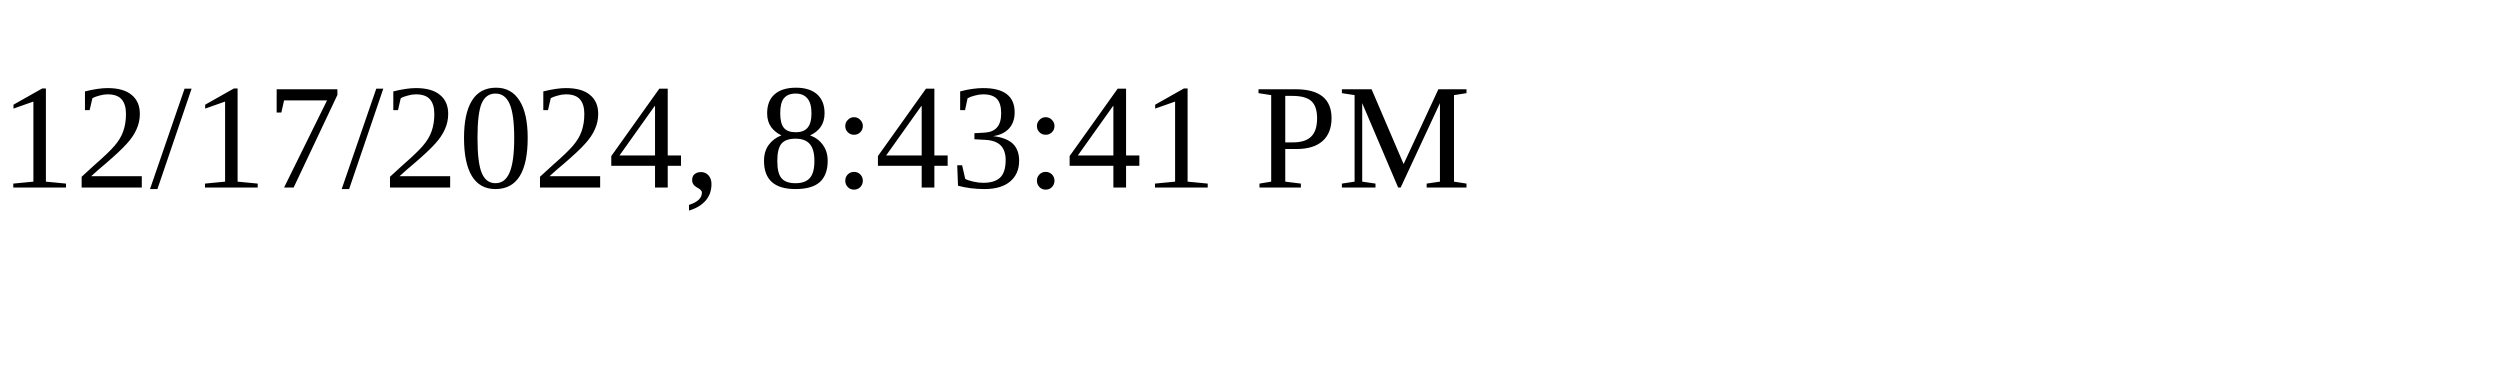
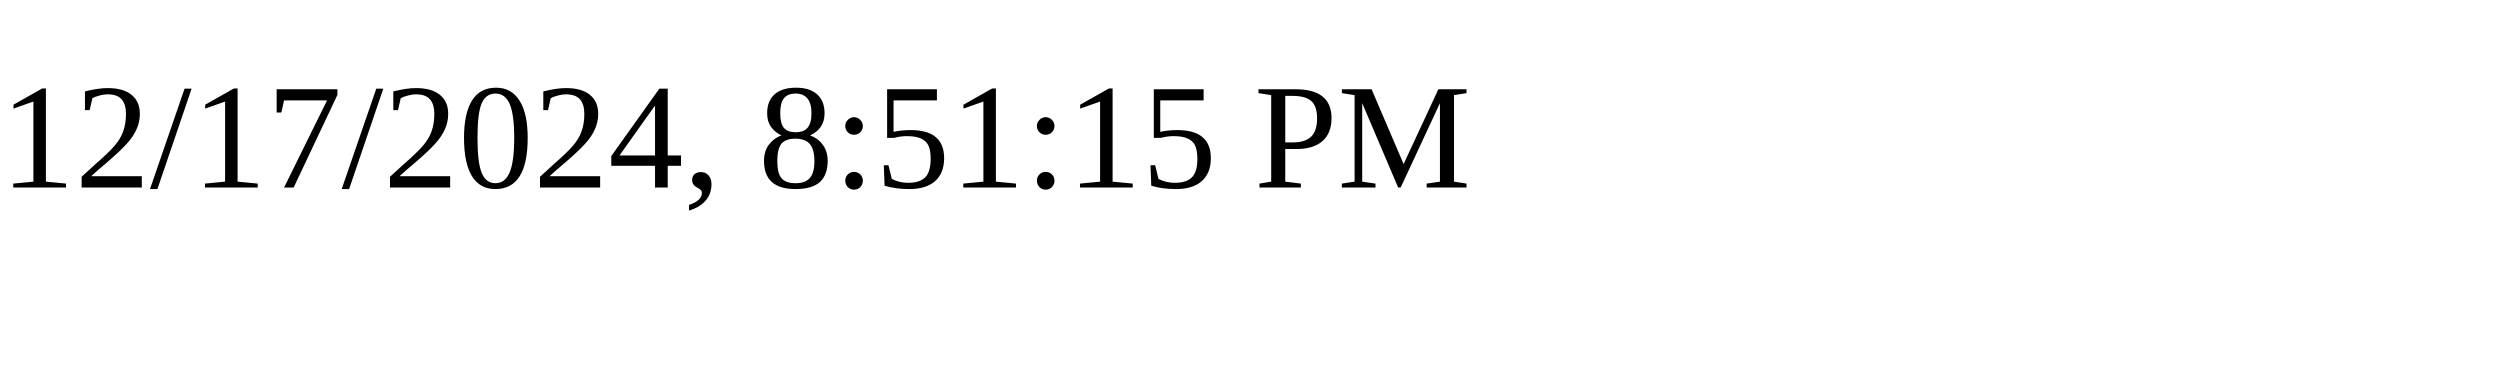
<svg xmlns="http://www.w3.org/2000/svg" height="30" width="200">
-   <text x="0" y="15">12/17/2024, 8:43:41 PM</text>
+   <text x="0" y="15">12/17/2024, 8:51:15 PM</text>
</svg>
